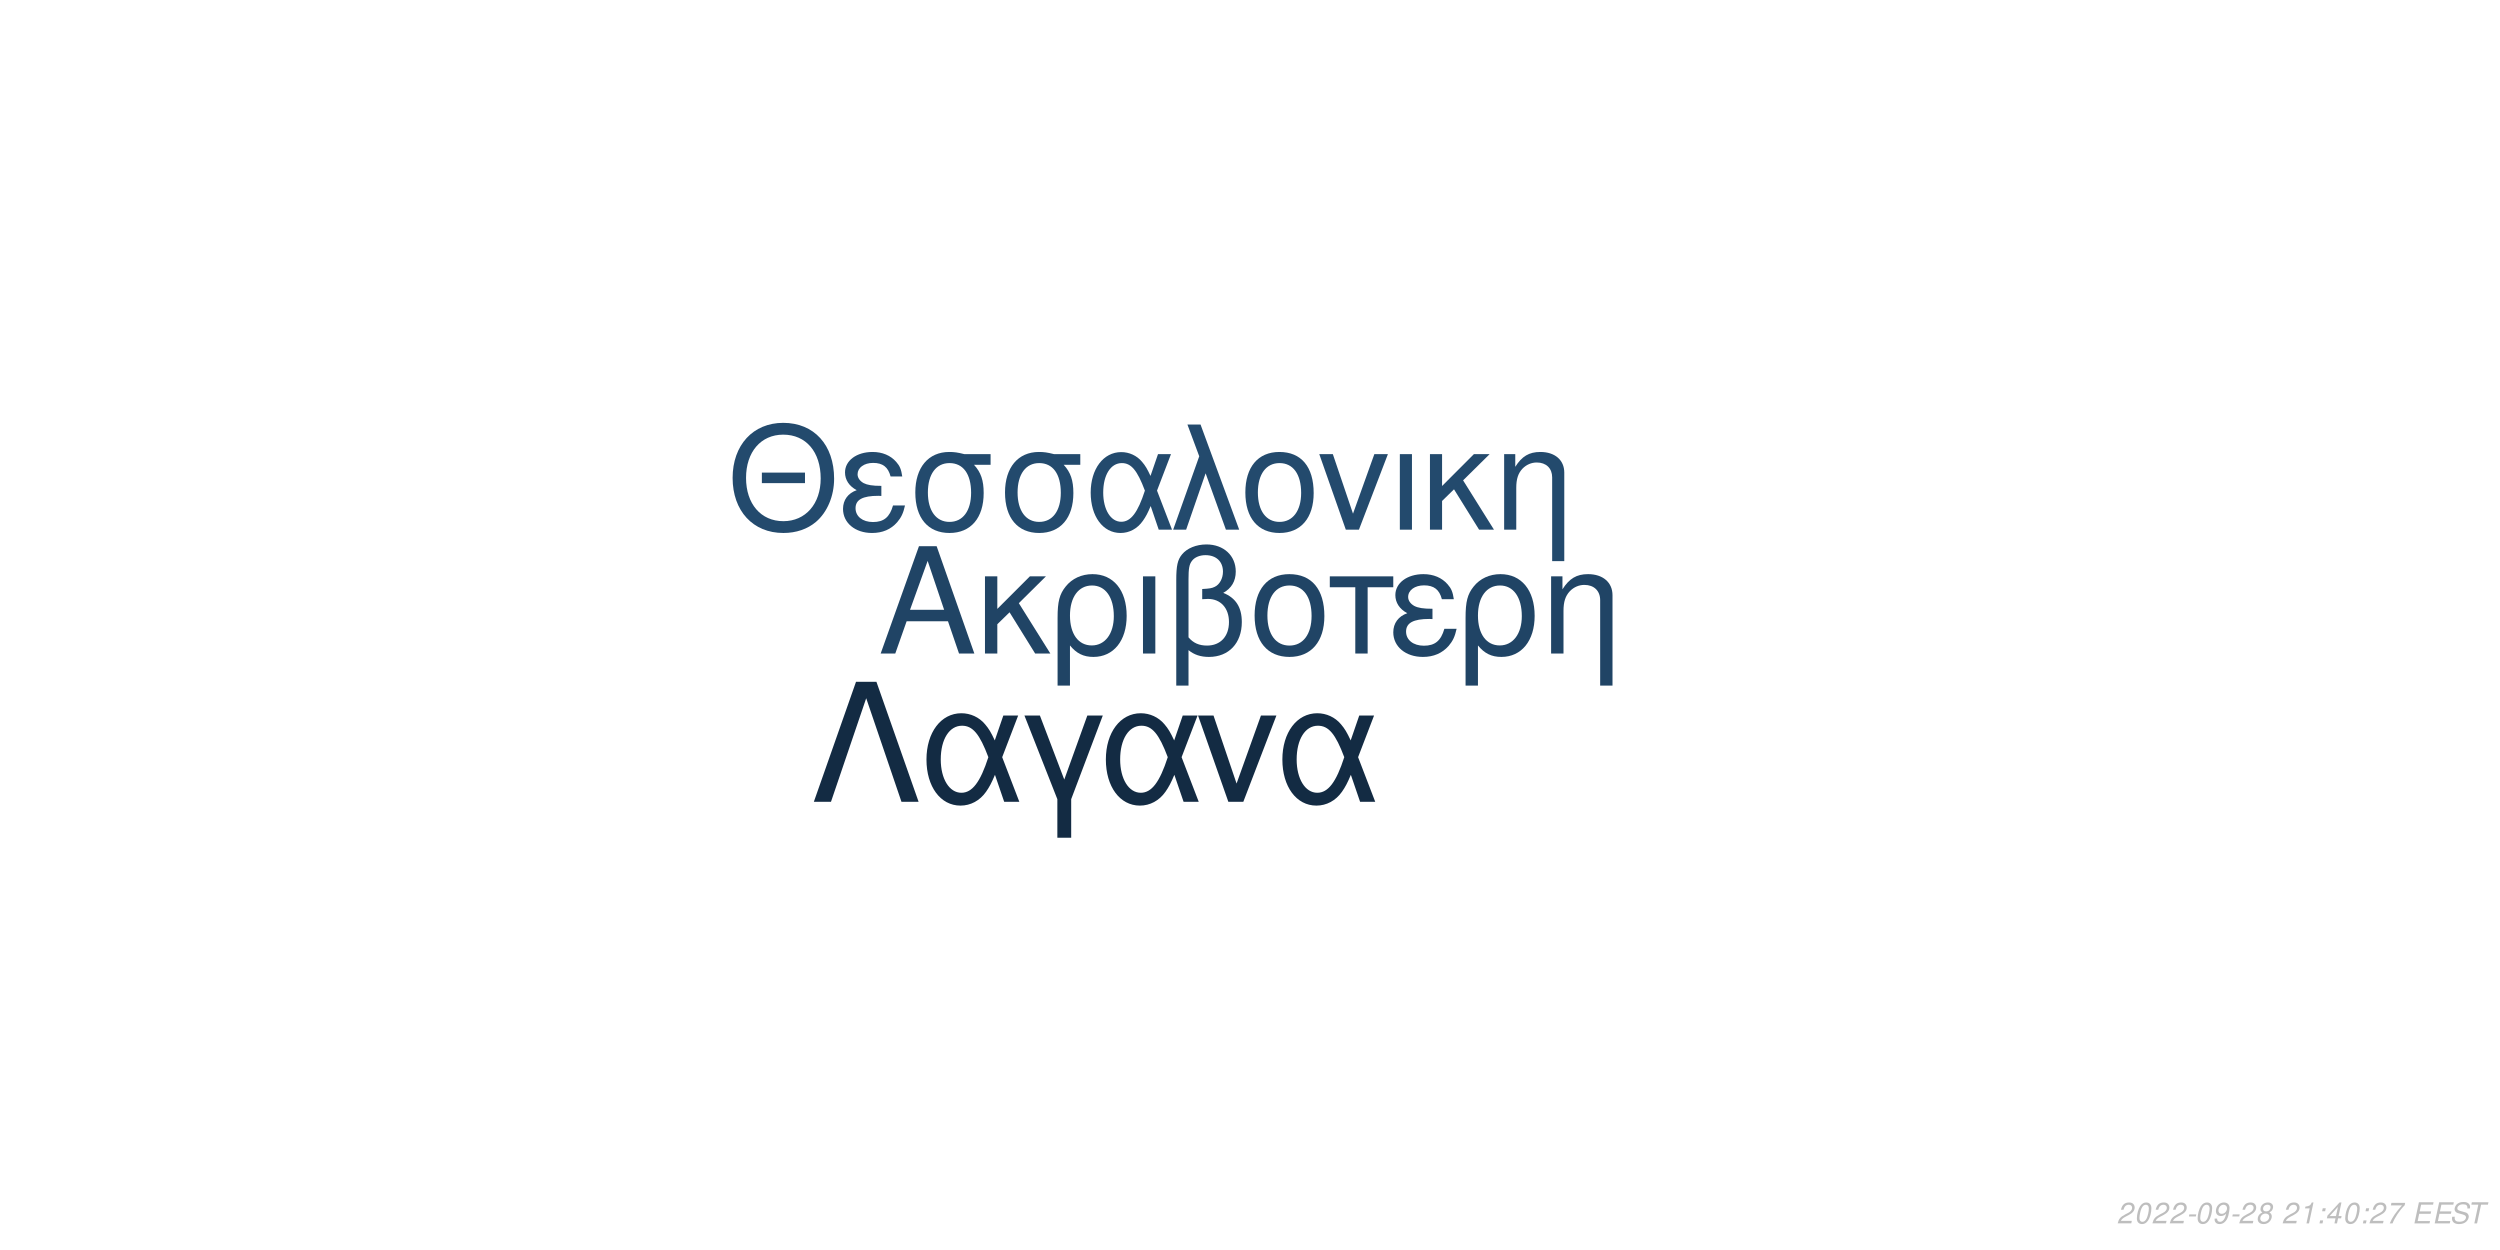
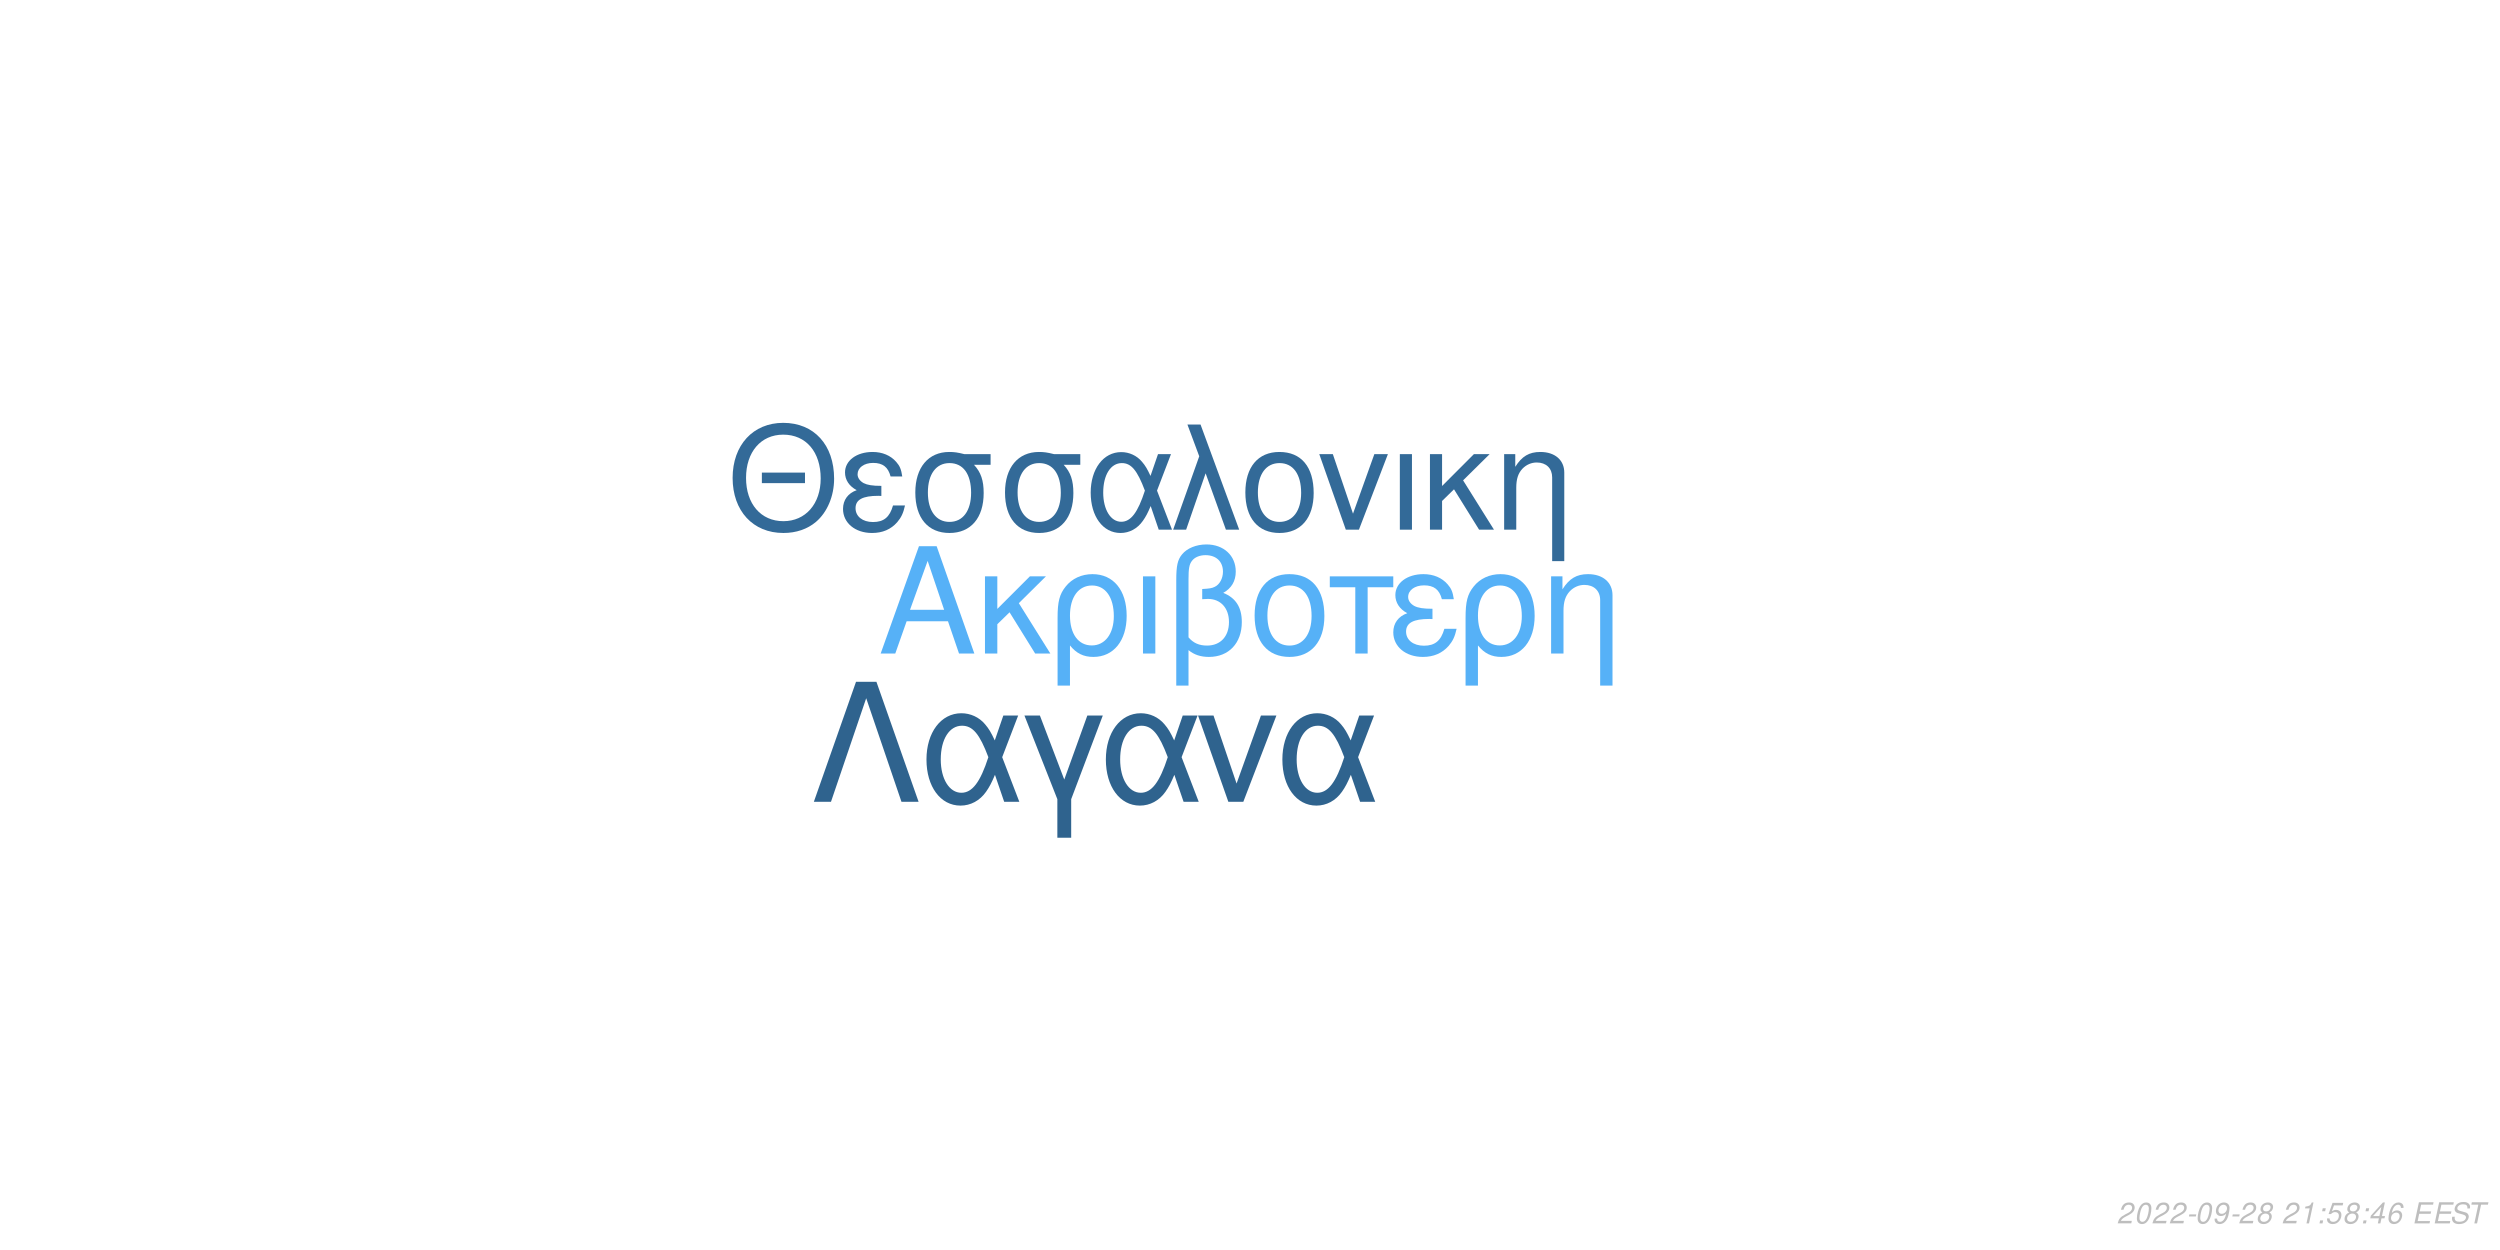
<svg xmlns="http://www.w3.org/2000/svg" xmlns:xlink="http://www.w3.org/1999/xlink" width="864pt" height="432pt" viewBox="0 0 864 432" version="1.1">
  <defs>
    <g>
      <symbol overflow="visible" id="glyph0-0">
        <path style="stroke:none;" d="" />
      </symbol>
      <symbol overflow="visible" id="glyph0-1">
        <path style="stroke:none;" d="M 24.125 -11.141 L 27.938 0 L 33.234 0 L 20.203 -37.094 L 14.094 -37.094 L 0.859 0 L 5.906 0 L 9.828 -11.141 Z M 22.797 -15.109 L 11 -15.109 L 17.094 -32.016 Z M 22.797 -15.109 " />
      </symbol>
      <symbol overflow="visible" id="glyph0-2">
        <path style="stroke:none;" d="M 7.172 -15.422 L 7.172 -26.672 L 2.906 -26.672 L 2.906 0 L 7.172 0 L 7.172 -10.125 L 11.406 -14.25 L 20.25 0 L 25.5 0 L 14.609 -17.406 L 23.969 -26.672 L 18.422 -26.672 Z M 7.172 -15.422 " />
      </symbol>
      <symbol overflow="visible" id="glyph0-3">
        <path style="stroke:none;" d="M 3 11.094 L 7.281 11.094 L 7.281 -2.797 C 9.516 -0.047 11.953 1.172 15.375 1.172 C 22.344 1.172 26.875 -4.422 26.875 -13.031 C 26.875 -21.891 22.297 -27.438 15.062 -27.438 C 11.297 -27.438 7.984 -25.906 5.797 -23.156 C 3.672 -20.516 3 -17.969 3 -12.359 Z M 14.906 -23.516 C 19.547 -23.516 22.438 -19.438 22.438 -12.922 C 22.438 -6.812 19.391 -2.797 14.812 -2.797 C 10.172 -2.797 7.281 -6.766 7.281 -13.125 C 7.281 -19.484 10.234 -23.516 14.906 -23.516 Z M 14.906 -23.516 " />
      </symbol>
      <symbol overflow="visible" id="glyph0-4">
        <path style="stroke:none;" d="M 3.516 0 L 7.781 0 L 7.781 -26.672 L 3.516 -26.672 Z M 3.516 0 " />
      </symbol>
      <symbol overflow="visible" id="glyph0-5">
        <path style="stroke:none;" d="M 4.016 11.094 L 8.25 11.094 L 8.25 -1.172 C 10.172 0.406 12.422 1.172 15.312 1.172 C 22.188 1.172 26.672 -3.609 26.672 -10.891 C 26.672 -15.984 24.578 -19.234 20.25 -20.969 C 23.109 -22.547 24.578 -25.031 24.578 -28.344 C 24.578 -33.844 20.406 -37.703 14.453 -37.703 C 10.938 -37.703 7.734 -36.391 6 -34.25 C 4.484 -32.422 4.016 -30.328 4.016 -25.391 Z M 8.25 -25.656 C 8.25 -29.359 8.5 -30.844 9.469 -32.062 C 10.375 -33.281 12.156 -34 14.094 -34 C 17.812 -34 20.156 -31.812 20.156 -28.297 C 20.156 -25.953 18.984 -23.812 17.297 -23.047 C 16.281 -22.547 15.469 -22.438 12.984 -22.297 L 12.984 -18.781 C 13.734 -18.828 14.344 -18.875 14.969 -18.875 C 19.344 -18.875 22.234 -15.719 22.234 -10.891 C 22.234 -5.906 19.281 -2.75 14.656 -2.75 C 11.953 -2.75 9.922 -3.609 8.25 -5.594 Z M 8.25 -25.656 " />
      </symbol>
      <symbol overflow="visible" id="glyph0-6">
        <path style="stroke:none;" d="M 14.094 -27.438 C 6.562 -27.438 2.094 -22.094 2.094 -13.125 C 2.094 -4.125 6.562 1.172 14.141 1.172 C 21.672 1.172 26.203 -4.172 26.203 -12.922 C 26.203 -22.188 21.828 -27.438 14.094 -27.438 Z M 14.141 -23.516 C 18.938 -23.516 21.781 -19.594 21.781 -12.984 C 21.781 -6.672 18.828 -2.75 14.141 -2.75 C 9.422 -2.75 6.516 -6.672 6.516 -13.125 C 6.516 -19.594 9.422 -23.516 14.141 -23.516 Z M 14.141 -23.516 " />
      </symbol>
      <symbol overflow="visible" id="glyph0-7">
        <path style="stroke:none;" d="M 7.891 0 L 12.156 0 L 12.156 -22.906 L 21.016 -22.906 L 21.016 -26.672 L -0.922 -26.672 L -0.922 -22.906 L 7.891 -22.906 Z M 7.891 0 " />
      </symbol>
      <symbol overflow="visible" id="glyph0-8">
        <path style="stroke:none;" d="M 14.562 -15.469 C 11.344 -15.469 9.562 -15.781 8.297 -16.438 C 6.922 -17.203 6.156 -18.328 6.156 -19.547 C 6.156 -21.891 8.453 -23.562 11.656 -23.562 C 15.062 -23.562 16.953 -22.094 17.812 -18.781 L 21.938 -18.781 C 21.578 -21.266 21.062 -22.5 19.797 -23.922 C 17.812 -26.203 14.906 -27.438 11.453 -27.438 C 5.797 -27.438 1.734 -24.375 1.734 -20.203 C 1.734 -17.609 3.156 -15.375 5.859 -13.938 C 2.797 -12.875 1.016 -10.484 1.016 -7.328 C 1.016 -2.391 5.297 1.172 11.25 1.172 C 14.969 1.172 17.906 -0.109 20.156 -2.641 C 21.578 -4.328 22.297 -5.797 22.906 -8.547 L 18.672 -8.547 C 17.5 -4.422 15.422 -2.703 11.609 -2.703 C 7.938 -2.703 5.438 -4.688 5.438 -7.578 C 5.438 -10.578 7.938 -11.953 13.484 -11.953 C 13.641 -11.953 14.094 -11.953 14.562 -11.906 Z M 14.562 -15.469 " />
      </symbol>
      <symbol overflow="visible" id="glyph0-9">
        <path style="stroke:none;" d="M 3.562 -26.672 L 3.562 0 L 7.844 0 L 7.844 -14.703 C 7.844 -17.906 8.5 -19.891 10.031 -21.531 C 11.406 -22.953 13.188 -23.719 15.062 -23.719 C 18.375 -23.719 20.516 -21.672 20.516 -18.469 L 20.516 11.094 L 24.781 11.094 L 24.781 -20.156 C 24.781 -24.578 21.469 -27.438 16.328 -27.438 C 12.359 -27.438 9.828 -25.906 7.484 -22.188 L 7.484 -26.672 Z M 3.562 -26.672 " />
      </symbol>
      <symbol overflow="visible" id="glyph1-0">
        <path style="stroke:none;" d="" />
      </symbol>
      <symbol overflow="visible" id="glyph1-1">
        <path style="stroke:none;" d="M 26.859 -19.734 L 11.953 -19.734 L 11.953 -16.094 L 26.859 -16.094 Z M 19.328 -36.922 C 8.922 -36.922 1.844 -29.25 1.844 -17.891 C 1.844 -6.484 8.875 1.141 19.391 1.141 C 23.812 1.141 27.703 -0.203 30.641 -2.688 C 34.578 -6.031 36.922 -11.656 36.922 -17.594 C 36.922 -29.297 30 -36.922 19.328 -36.922 Z M 19.328 -32.844 C 27.203 -32.844 32.281 -26.906 32.281 -17.688 C 32.281 -8.922 27.062 -2.938 19.391 -2.938 C 11.609 -2.938 6.484 -8.922 6.484 -17.891 C 6.484 -26.859 11.609 -32.844 19.328 -32.844 Z M 19.328 -32.844 " />
      </symbol>
      <symbol overflow="visible" id="glyph1-2">
        <path style="stroke:none;" d="M 14.25 -15.141 C 11.109 -15.141 9.375 -15.453 8.125 -16.094 C 6.781 -16.844 6.031 -17.938 6.031 -19.141 C 6.031 -21.422 8.266 -23.078 11.406 -23.078 C 14.75 -23.078 16.594 -21.625 17.438 -18.391 L 21.469 -18.391 C 21.125 -20.828 20.625 -22.031 19.391 -23.422 C 17.438 -25.656 14.594 -26.859 11.219 -26.859 C 5.688 -26.859 1.688 -23.875 1.688 -19.781 C 1.688 -17.234 3.094 -15.047 5.734 -13.656 C 2.734 -12.609 1 -10.266 1 -7.172 C 1 -2.344 5.188 1.141 11.016 1.141 C 14.656 1.141 17.547 -0.094 19.734 -2.594 C 21.125 -4.234 21.828 -5.688 22.422 -8.375 L 18.281 -8.375 C 17.141 -4.328 15.094 -2.641 11.359 -2.641 C 7.766 -2.641 5.328 -4.578 5.328 -7.422 C 5.328 -10.359 7.766 -11.703 13.203 -11.703 C 13.359 -11.703 13.797 -11.703 14.25 -11.656 Z M 14.25 -15.141 " />
      </symbol>
      <symbol overflow="visible" id="glyph1-3">
        <path style="stroke:none;" d="M 29 -26.109 L 19.938 -26.109 C 17.594 -26.703 16.438 -26.859 14.703 -26.859 C 7.469 -26.859 2.984 -21.469 2.984 -12.859 C 2.984 -4.031 7.375 1.141 14.797 1.141 C 22.172 1.141 26.609 -4.078 26.609 -12.656 C 26.609 -17.047 25.656 -19.828 23.266 -22.422 L 29 -22.422 Z M 14.797 -23.016 C 19.531 -23.016 22.266 -19.234 22.266 -12.75 C 22.266 -6.531 19.438 -2.688 14.797 -2.688 C 10.172 -2.688 7.328 -6.531 7.328 -12.859 C 7.328 -19.188 10.172 -23.016 14.797 -23.016 Z M 14.797 -23.016 " />
      </symbol>
      <symbol overflow="visible" id="glyph1-4">
        <path style="stroke:none;" d="M 29.344 -26.109 L 24.859 -26.109 L 22.266 -18.578 C 21.125 -21.031 20.484 -22.125 19.328 -23.469 C 17.547 -25.609 14.906 -26.812 12.156 -26.812 C 5.984 -26.812 1.594 -20.984 1.594 -12.812 C 1.594 -4.578 5.828 1.141 11.906 1.141 C 14.953 1.141 17.734 -0.344 19.625 -3.047 C 20.672 -4.531 21.281 -5.688 22.328 -8.172 L 25.109 0 L 29.703 0 L 24.516 -13.5 Z M 20.328 -13.5 C 17.891 -5.922 15.453 -2.734 12.156 -2.734 C 8.516 -2.734 5.922 -6.922 5.922 -12.812 C 5.922 -18.938 8.516 -23.016 12.359 -23.016 C 15.594 -23.016 17.688 -20.531 20.328 -13.5 Z M 20.328 -13.5 " />
      </symbol>
      <symbol overflow="visible" id="glyph1-5">
        <path style="stroke:none;" d="M 1.094 0 L 5.578 0 L 12.312 -19.484 L 19.328 0 L 23.922 0 L 10.562 -36.328 L 6.031 -36.328 L 10.109 -25.359 Z M 1.094 0 " />
      </symbol>
      <symbol overflow="visible" id="glyph1-6">
        <path style="stroke:none;" d="M 13.797 -26.859 C 6.422 -26.859 2.047 -21.625 2.047 -12.859 C 2.047 -4.031 6.422 1.141 13.859 1.141 C 21.234 1.141 25.656 -4.078 25.656 -12.656 C 25.656 -21.719 21.375 -26.859 13.797 -26.859 Z M 13.859 -23.016 C 18.531 -23.016 21.328 -19.188 21.328 -12.703 C 21.328 -6.531 18.438 -2.688 13.859 -2.688 C 9.219 -2.688 6.375 -6.531 6.375 -12.859 C 6.375 -19.188 9.219 -23.016 13.859 -23.016 Z M 13.859 -23.016 " />
      </symbol>
      <symbol overflow="visible" id="glyph1-7">
        <path style="stroke:none;" d="M 14.297 0 L 24.312 -26.109 L 19.625 -26.109 L 12.25 -5.531 L 5.281 -26.109 L 0.594 -26.109 L 9.766 0 Z M 14.297 0 " />
      </symbol>
      <symbol overflow="visible" id="glyph1-8">
        <path style="stroke:none;" d="M 3.438 0 L 7.625 0 L 7.625 -26.109 L 3.438 -26.109 Z M 3.438 0 " />
      </symbol>
      <symbol overflow="visible" id="glyph1-9">
        <path style="stroke:none;" d="M 7.031 -15.094 L 7.031 -26.109 L 2.844 -26.109 L 2.844 0 L 7.031 0 L 7.031 -9.922 L 11.156 -13.953 L 19.828 0 L 24.969 0 L 14.297 -17.047 L 23.469 -26.109 L 18.031 -26.109 Z M 7.031 -15.094 " />
      </symbol>
      <symbol overflow="visible" id="glyph1-10">
        <path style="stroke:none;" d="M 3.484 -26.109 L 3.484 0 L 7.672 0 L 7.672 -14.406 C 7.672 -17.547 8.328 -19.484 9.812 -21.078 C 11.156 -22.469 12.906 -23.219 14.75 -23.219 C 17.984 -23.219 20.078 -21.234 20.078 -18.094 L 20.078 10.859 L 24.266 10.859 L 24.266 -19.734 C 24.266 -24.062 21.031 -26.859 16 -26.859 C 12.109 -26.859 9.609 -25.359 7.328 -21.719 L 7.328 -26.109 Z M 3.484 -26.109 " />
      </symbol>
      <symbol overflow="visible" id="glyph2-0">
        <path style="stroke:none;" d="" />
      </symbol>
      <symbol overflow="visible" id="glyph2-1">
        <path style="stroke:none;" d="M 22.531 -41.484 L 15.484 -41.484 L 0.906 0 L 6.828 0 L 19 -35.797 L 31.188 0 L 37.109 0 Z M 22.531 -41.484 " />
      </symbol>
      <symbol overflow="visible" id="glyph2-2">
        <path style="stroke:none;" d="M 33.516 -29.812 L 28.391 -29.812 L 25.438 -21.219 C 24.125 -24.016 23.391 -25.266 22.078 -26.797 C 20.031 -29.25 17.016 -30.609 13.891 -30.609 C 6.828 -30.609 1.828 -23.953 1.828 -14.625 C 1.828 -5.234 6.656 1.312 13.594 1.312 C 17.078 1.312 20.266 -0.391 22.422 -3.469 C 23.609 -5.172 24.297 -6.484 25.5 -9.328 L 28.688 0 L 33.922 0 L 28 -15.422 Z M 23.219 -15.422 C 20.422 -6.766 17.641 -3.125 13.891 -3.125 C 9.734 -3.125 6.766 -7.906 6.766 -14.625 C 6.766 -21.625 9.734 -26.297 14.109 -26.297 C 17.812 -26.297 20.203 -23.453 23.219 -15.422 Z M 23.219 -15.422 " />
      </symbol>
      <symbol overflow="visible" id="glyph2-3">
        <path style="stroke:none;" d="M 12.062 12.406 L 16.844 12.406 L 16.844 -0.906 L 27.766 -29.812 L 22.422 -29.812 L 14.453 -7.688 L 6.031 -29.812 L 0.688 -29.812 L 12.062 -0.906 Z M 12.062 12.406 " />
      </symbol>
      <symbol overflow="visible" id="glyph2-4">
        <path style="stroke:none;" d="M 16.328 0 L 27.766 -29.812 L 22.422 -29.812 L 14 -6.312 L 6.031 -29.812 L 0.688 -29.812 L 11.156 0 Z M 16.328 0 " />
      </symbol>
      <symbol overflow="visible" id="glyph3-0">
        <path style="stroke:none;" d="" />
      </symbol>
      <symbol overflow="visible" id="glyph3-1">
        <path style="stroke:none;" d="M 5.234 -0.875 L 1.469 -0.875 C 1.641 -1.375 2.203 -1.891 3.109 -2.344 L 4.234 -2.938 C 5.562 -3.625 6.219 -4.469 6.219 -5.484 C 6.219 -5.938 6.062 -6.359 5.797 -6.656 C 5.469 -7.047 4.984 -7.234 4.312 -7.234 C 2.766 -7.234 1.891 -6.453 1.484 -4.734 L 2.375 -4.734 C 2.484 -5.188 2.609 -5.484 2.797 -5.75 C 3.094 -6.203 3.609 -6.453 4.188 -6.453 C 4.891 -6.453 5.344 -6.031 5.344 -5.375 C 5.344 -4.703 4.859 -4.094 4.016 -3.656 L 2.984 -3.125 C 1.234 -2.188 0.797 -1.656 0.344 -0.016 L 5.047 -0.016 Z M 5.234 -0.875 " />
      </symbol>
      <symbol overflow="visible" id="glyph3-2">
        <path style="stroke:none;" d="M 4.203 -7.234 C 3.375 -7.234 2.688 -6.812 2.125 -5.984 C 1.484 -5.047 0.984 -3.188 0.984 -1.734 C 0.984 -1.109 1.172 -0.562 1.484 -0.266 C 1.797 0.047 2.281 0.234 2.766 0.234 C 3.625 0.234 4.281 -0.156 4.859 -1.016 C 5.516 -1.953 6 -3.797 6 -5.266 C 6 -6.5 5.328 -7.234 4.203 -7.234 Z M 4.094 -6.453 C 4.734 -6.453 5.125 -5.984 5.125 -5.156 C 5.125 -4.203 4.781 -2.625 4.406 -1.812 C 3.984 -0.938 3.516 -0.547 2.875 -0.547 C 2.25 -0.547 1.875 -1.031 1.875 -1.828 C 1.875 -2.797 2.203 -4.344 2.594 -5.203 C 2.984 -6.047 3.453 -6.453 4.094 -6.453 Z M 4.094 -6.453 " />
      </symbol>
      <symbol overflow="visible" id="glyph3-3">
        <path style="stroke:none;" d="M 3.516 -3.125 L 1.125 -3.125 L 0.969 -2.406 L 3.359 -2.406 Z M 3.516 -3.125 " />
      </symbol>
      <symbol overflow="visible" id="glyph3-4">
        <path style="stroke:none;" d="M 0.844 -1.656 C 0.844 -1.547 0.844 -1.438 0.844 -1.375 C 0.844 -0.406 1.531 0.234 2.578 0.234 C 3.203 0.234 3.766 0.016 4.297 -0.438 C 4.938 -1 5.312 -1.656 5.594 -2.719 C 5.844 -3.672 6.016 -4.766 6.016 -5.375 C 6.016 -5.844 5.844 -6.328 5.547 -6.656 C 5.203 -7.031 4.703 -7.234 4.062 -7.234 C 2.516 -7.234 1.297 -5.938 1.297 -4.266 C 1.297 -3.203 1.984 -2.547 3.047 -2.547 C 3.484 -2.547 3.953 -2.672 4.281 -2.891 C 4.406 -2.984 4.547 -3.078 4.828 -3.344 C 4.438 -1.484 3.703 -0.547 2.703 -0.547 C 2.109 -0.547 1.719 -0.938 1.719 -1.547 L 1.719 -1.656 Z M 3.953 -6.453 C 4.625 -6.453 5.141 -5.953 5.141 -5.281 C 5.141 -4.188 4.312 -3.312 3.297 -3.312 C 2.594 -3.312 2.172 -3.734 2.172 -4.453 C 2.172 -5.562 2.984 -6.453 3.953 -6.453 Z M 3.953 -6.453 " />
      </symbol>
      <symbol overflow="visible" id="glyph3-5">
        <path style="stroke:none;" d="M 4.766 -3.797 C 5.078 -3.969 5.234 -4.078 5.438 -4.234 C 5.812 -4.594 6.062 -5.172 6.062 -5.734 C 6.062 -6.625 5.344 -7.234 4.266 -7.234 C 2.812 -7.234 1.703 -6.219 1.703 -4.875 C 1.703 -4.406 1.875 -4.125 2.359 -3.812 C 1.297 -3.312 0.75 -2.516 0.75 -1.469 C 0.75 -0.438 1.547 0.234 2.812 0.234 C 3.656 0.234 4.359 -0.094 4.938 -0.734 C 5.359 -1.234 5.609 -1.859 5.609 -2.438 C 5.609 -3.047 5.312 -3.516 4.766 -3.797 Z M 4.109 -6.453 C 4.797 -6.453 5.188 -6.125 5.188 -5.578 C 5.188 -5.266 5.062 -4.922 4.859 -4.672 C 4.562 -4.312 4.188 -4.156 3.656 -4.156 C 2.984 -4.156 2.594 -4.453 2.594 -4.984 C 2.594 -5.859 3.203 -6.453 4.109 -6.453 Z M 3.453 -3.406 C 4.234 -3.406 4.734 -2.984 4.734 -2.312 C 4.734 -1.312 3.922 -0.547 2.875 -0.547 C 2.125 -0.547 1.625 -0.969 1.625 -1.625 C 1.625 -2.609 2.438 -3.406 3.453 -3.406 Z M 3.453 -3.406 " />
      </symbol>
      <symbol overflow="visible" id="glyph3-6">
        <path style="stroke:none;" d="" />
      </symbol>
      <symbol overflow="visible" id="glyph3-7">
        <path style="stroke:none;" d="M 3.703 -5.188 L 2.594 0 L 3.469 0 L 5.016 -7.234 L 4.438 -7.234 C 3.906 -6.156 3.688 -6.016 2.234 -5.812 L 2.109 -5.188 Z M 3.703 -5.188 " />
      </symbol>
      <symbol overflow="visible" id="glyph3-8">
        <path style="stroke:none;" d="M 2.359 -1.031 L 1.312 -1.031 L 1.094 0 L 2.141 0 Z M 3.266 -5.234 L 2.219 -5.234 L 2 -4.203 L 3.047 -4.203 Z M 3.266 -5.234 " />
      </symbol>
      <symbol overflow="visible" id="glyph3-9">
+         <path style="stroke:none;" d="M 6.297 -7.094 L 2.594 -7.094 L 1.234 -3.234 L 2.047 -3.234 C 2.656 -3.766 2.938 -3.906 3.531 -3.906 C 4.328 -3.906 4.797 -3.453 4.797 -2.688 C 4.797 -1.438 3.969 -0.547 2.828 -0.547 C 2.031 -0.547 1.609 -0.938 1.578 -1.734 L 0.703 -1.734 L 0.703 -1.516 C 0.703 -0.938 0.844 -0.547 1.188 -0.266 C 1.562 0.062 2.078 0.234 2.703 0.234 C 3.656 0.234 4.391 -0.156 4.984 -0.922 C 5.422 -1.5 5.672 -2.234 5.672 -2.953 C 5.672 -4 4.938 -4.672 3.812 -4.672 C 3.328 -4.672 2.906 -4.547 2.406 -4.234 L 3.109 -6.219 L 6.109 -6.219 Z M 6.297 -7.094 " />
+       </symbol>
+       <symbol overflow="visible" id="glyph3-10">
        <path style="stroke:none;" d="M 3.625 -1.75 L 3.266 0 L 4.141 0 L 4.516 -1.75 L 5.562 -1.75 L 5.734 -2.531 L 4.688 -2.531 L 5.688 -7.234 L 5.016 -7.234 L 0.844 -2.672 L 0.641 -1.75 Z M 3.797 -2.531 L 1.594 -2.531 L 4.469 -5.703 Z M 3.797 -2.531 " />
      </symbol>
-       <symbol overflow="visible" id="glyph3-10">
-         <path style="stroke:none;" d="M 6.703 -7.094 L 1.953 -7.094 L 1.766 -6.219 L 5.594 -6.219 C 3.344 -3.688 2.266 -2.109 1.375 0 L 2.344 0 C 3.031 -1.906 4.828 -4.594 6.547 -6.281 Z M 6.703 -7.094 " />
+       <symbol overflow="visible" id="glyph3-11">
+         <path style="stroke:none;" d="M 6.125 -5.344 L 6.141 -5.625 C 6.141 -6.609 5.453 -7.234 4.391 -7.234 C 3.438 -7.234 2.641 -6.719 2.016 -5.703 C 1.422 -4.781 0.938 -2.953 0.938 -1.688 C 0.938 -0.516 1.688 0.234 2.859 0.234 C 3.703 0.234 4.438 -0.156 5 -0.875 C 5.406 -1.422 5.672 -2.156 5.672 -2.766 C 5.672 -3.812 4.969 -4.5 3.906 -4.5 C 3.234 -4.5 2.672 -4.234 2.094 -3.625 C 2.406 -5.375 3.234 -6.453 4.25 -6.453 C 4.703 -6.453 5.062 -6.234 5.172 -5.844 C 5.203 -5.719 5.234 -5.578 5.25 -5.344 Z M 3.656 -3.734 C 4.344 -3.734 4.797 -3.281 4.797 -2.625 C 4.797 -1.469 3.984 -0.547 2.984 -0.547 C 2.297 -0.547 1.812 -1.047 1.812 -1.766 C 1.812 -2.859 2.625 -3.734 3.656 -3.734 Z M 3.656 -3.734 " />
      </symbol>
-       <symbol overflow="visible" id="glyph3-11">
+       <symbol overflow="visible" id="glyph3-12">
        <path style="stroke:none;" d="M 2.547 -3.312 L 6.5 -3.312 L 6.688 -4.141 L 2.719 -4.141 L 3.219 -6.469 L 7.344 -6.469 L 7.516 -7.297 L 2.453 -7.297 L 0.906 0 L 6.125 0 L 6.297 -0.812 L 2.016 -0.812 Z M 2.547 -3.312 " />
      </symbol>
-       <symbol overflow="visible" id="glyph3-12">
+       <symbol overflow="visible" id="glyph3-13">
        <path style="stroke:none;" d="M 7.062 -5.156 C 7.125 -5.438 7.141 -5.562 7.141 -5.703 C 7.141 -6.156 6.938 -6.594 6.594 -6.891 C 6.188 -7.25 5.656 -7.406 4.875 -7.406 C 3.844 -7.406 3.047 -7.125 2.5 -6.562 C 2.094 -6.141 1.781 -5.438 1.781 -4.922 C 1.781 -4.297 2.219 -3.766 2.891 -3.562 L 4.594 -3.094 C 5.406 -2.859 5.734 -2.578 5.734 -2.094 C 5.734 -1.781 5.547 -1.406 5.266 -1.141 C 4.844 -0.766 4.266 -0.578 3.453 -0.578 C 2.328 -0.578 1.812 -0.984 1.812 -1.906 C 1.812 -2.047 1.812 -2.125 1.844 -2.312 L 0.984 -2.312 C 0.906 -2.062 0.891 -1.906 0.891 -1.688 C 0.891 -0.484 1.797 0.234 3.297 0.234 C 4.359 0.234 5.234 -0.062 5.812 -0.609 C 6.344 -1.078 6.688 -1.797 6.688 -2.375 C 6.688 -2.641 6.609 -2.906 6.453 -3.156 C 6.234 -3.5 5.938 -3.703 5.469 -3.828 L 3.75 -4.312 C 2.984 -4.547 2.734 -4.734 2.734 -5.188 C 2.734 -5.547 2.875 -5.844 3.188 -6.109 C 3.547 -6.438 4.031 -6.594 4.703 -6.594 C 5.266 -6.594 5.688 -6.484 5.906 -6.297 C 6.094 -6.125 6.219 -5.797 6.219 -5.516 C 6.219 -5.422 6.203 -5.344 6.188 -5.156 Z M 7.062 -5.156 " />
      </symbol>
-       <symbol overflow="visible" id="glyph3-13">
+       <symbol overflow="visible" id="glyph3-14">
        <path style="stroke:none;" d="M 4.938 -6.469 L 7.312 -6.469 L 7.484 -7.297 L 1.75 -7.297 L 1.578 -6.469 L 3.984 -6.469 L 2.609 0 L 3.547 0 Z M 4.938 -6.469 " />
      </symbol>
    </g>
  </defs>
  <g id="surface1">
    <rect x="0" y="0" width="864" height="432" style="fill:rgb(100%,100%,100%);fill-opacity:1;stroke:none;" />
-     <g style="fill:rgb(12.549%,26.667%,39.608%);fill-opacity:1;">
+     <g style="fill:rgb(33.725%,69.412%,96.863%);fill-opacity:1;">
      <use xlink:href="#glyph0-1" x="303.5" y="225.861" />
      <use xlink:href="#glyph0-2" x="337.5" y="225.861" />
      <use xlink:href="#glyph0-3" x="362.5" y="225.861" />
      <use xlink:href="#glyph0-4" x="391.5" y="225.861" />
      <use xlink:href="#glyph0-5" x="402.5" y="225.861" />
      <use xlink:href="#glyph0-6" x="431.5" y="225.861" />
      <use xlink:href="#glyph0-7" x="460.5" y="225.861" />
      <use xlink:href="#glyph0-8" x="480.5" y="225.861" />
      <use xlink:href="#glyph0-3" x="503.5" y="225.861" />
      <use xlink:href="#glyph0-9" x="532.5" y="225.861" />
    </g>
-     <g style="fill:rgb(13.725%,29.02%,42.745%);fill-opacity:1;">
+     <g style="fill:rgb(20%,41.569%,59.608%);fill-opacity:1;">
      <use xlink:href="#glyph1-1" x="251.348" y="183.058" />
      <use xlink:href="#glyph1-2" x="290.348" y="183.058" />
      <use xlink:href="#glyph1-3" x="313.348" y="183.058" />
      <use xlink:href="#glyph1-3" x="344.348" y="183.058" />
      <use xlink:href="#glyph1-4" x="375.348" y="183.058" />
      <use xlink:href="#glyph1-5" x="404.348" y="183.058" />
      <use xlink:href="#glyph1-6" x="428.348" y="183.058" />
      <use xlink:href="#glyph1-7" x="455.348" y="183.058" />
      <use xlink:href="#glyph1-8" x="480.348" y="183.058" />
      <use xlink:href="#glyph1-9" x="491.348" y="183.058" />
      <use xlink:href="#glyph1-10" x="516.348" y="183.058" />
    </g>
-     <g style="fill:rgb(7.451%,16.863%,26.275%);fill-opacity:1;">
+     <g style="fill:rgb(18.431%,38.824%,55.686%);fill-opacity:1;">
      <use xlink:href="#glyph2-1" x="280.359" y="277.105" />
      <use xlink:href="#glyph2-2" x="318.359" y="277.105" />
      <use xlink:href="#glyph2-3" x="353.359" y="277.105" />
      <use xlink:href="#glyph2-2" x="380.359" y="277.105" />
      <use xlink:href="#glyph2-4" x="413.359" y="277.105" />
      <use xlink:href="#glyph2-2" x="441.359" y="277.105" />
    </g>
    <g style="fill:rgb(74.51%,74.51%,74.51%);fill-opacity:1;">
      <use xlink:href="#glyph3-1" x="731.52" y="422.81" />
      <use xlink:href="#glyph3-2" x="737.52" y="422.81" />
      <use xlink:href="#glyph3-1" x="743.52" y="422.81" />
      <use xlink:href="#glyph3-1" x="749.52" y="422.81" />
      <use xlink:href="#glyph3-3" x="755.52" y="422.81" />
      <use xlink:href="#glyph3-2" x="758.52" y="422.81" />
      <use xlink:href="#glyph3-4" x="764.52" y="422.81" />
      <use xlink:href="#glyph3-3" x="770.52" y="422.81" />
      <use xlink:href="#glyph3-1" x="773.52" y="422.81" />
      <use xlink:href="#glyph3-5" x="779.52" y="422.81" />
      <use xlink:href="#glyph3-6" x="785.52" y="422.81" />
      <use xlink:href="#glyph3-1" x="788.52" y="422.81" />
      <use xlink:href="#glyph3-7" x="794.52" y="422.81" />
      <use xlink:href="#glyph3-8" x="800.52" y="422.81" />
      <use xlink:href="#glyph3-9" x="803.52" y="422.81" />
-       <use xlink:href="#glyph3-2" x="809.52" y="422.81" />
+       <use xlink:href="#glyph3-5" x="809.52" y="422.81" />
      <use xlink:href="#glyph3-8" x="815.52" y="422.81" />
-       <use xlink:href="#glyph3-1" x="818.52" y="422.81" />
-       <use xlink:href="#glyph3-10" x="824.52" y="422.81" />
+       <use xlink:href="#glyph3-10" x="818.52" y="422.81" />
+       <use xlink:href="#glyph3-11" x="824.52" y="422.81" />
      <use xlink:href="#glyph3-6" x="830.52" y="422.81" />
-       <use xlink:href="#glyph3-11" x="833.52" y="422.81" />
-       <use xlink:href="#glyph3-11" x="840.52" y="422.81" />
-       <use xlink:href="#glyph3-12" x="846.52" y="422.81" />
-       <use xlink:href="#glyph3-13" x="852.52" y="422.81" />
+       <use xlink:href="#glyph3-12" x="833.52" y="422.81" />
+       <use xlink:href="#glyph3-12" x="840.52" y="422.81" />
+       <use xlink:href="#glyph3-13" x="846.52" y="422.81" />
+       <use xlink:href="#glyph3-14" x="852.52" y="422.81" />
    </g>
  </g>
</svg>
